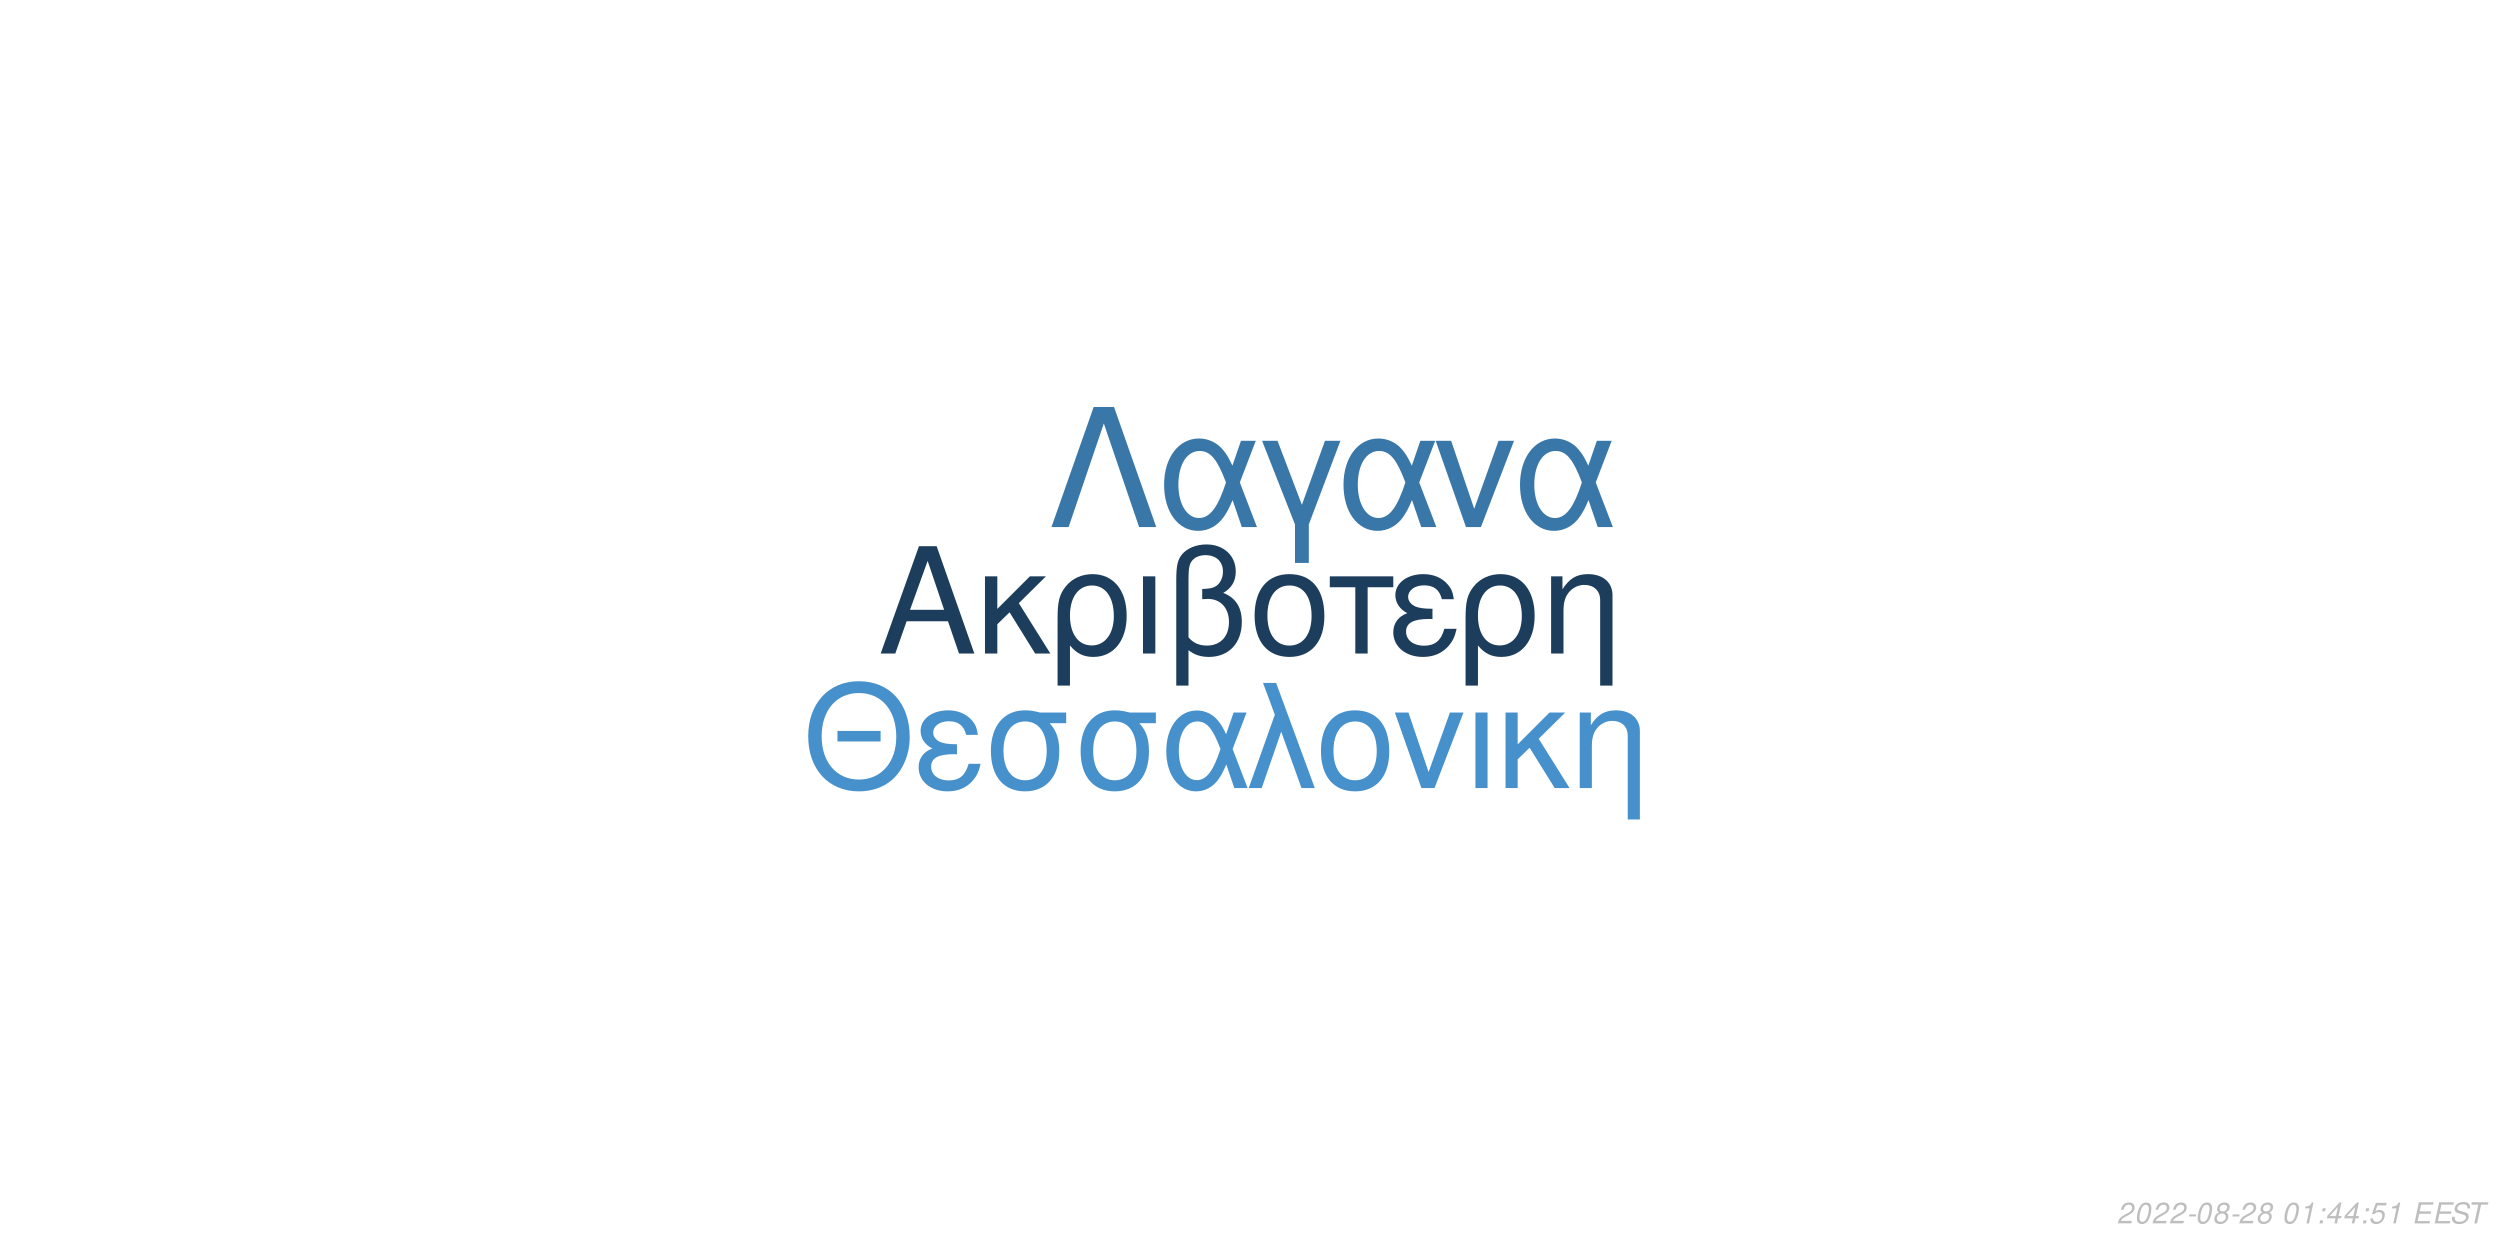
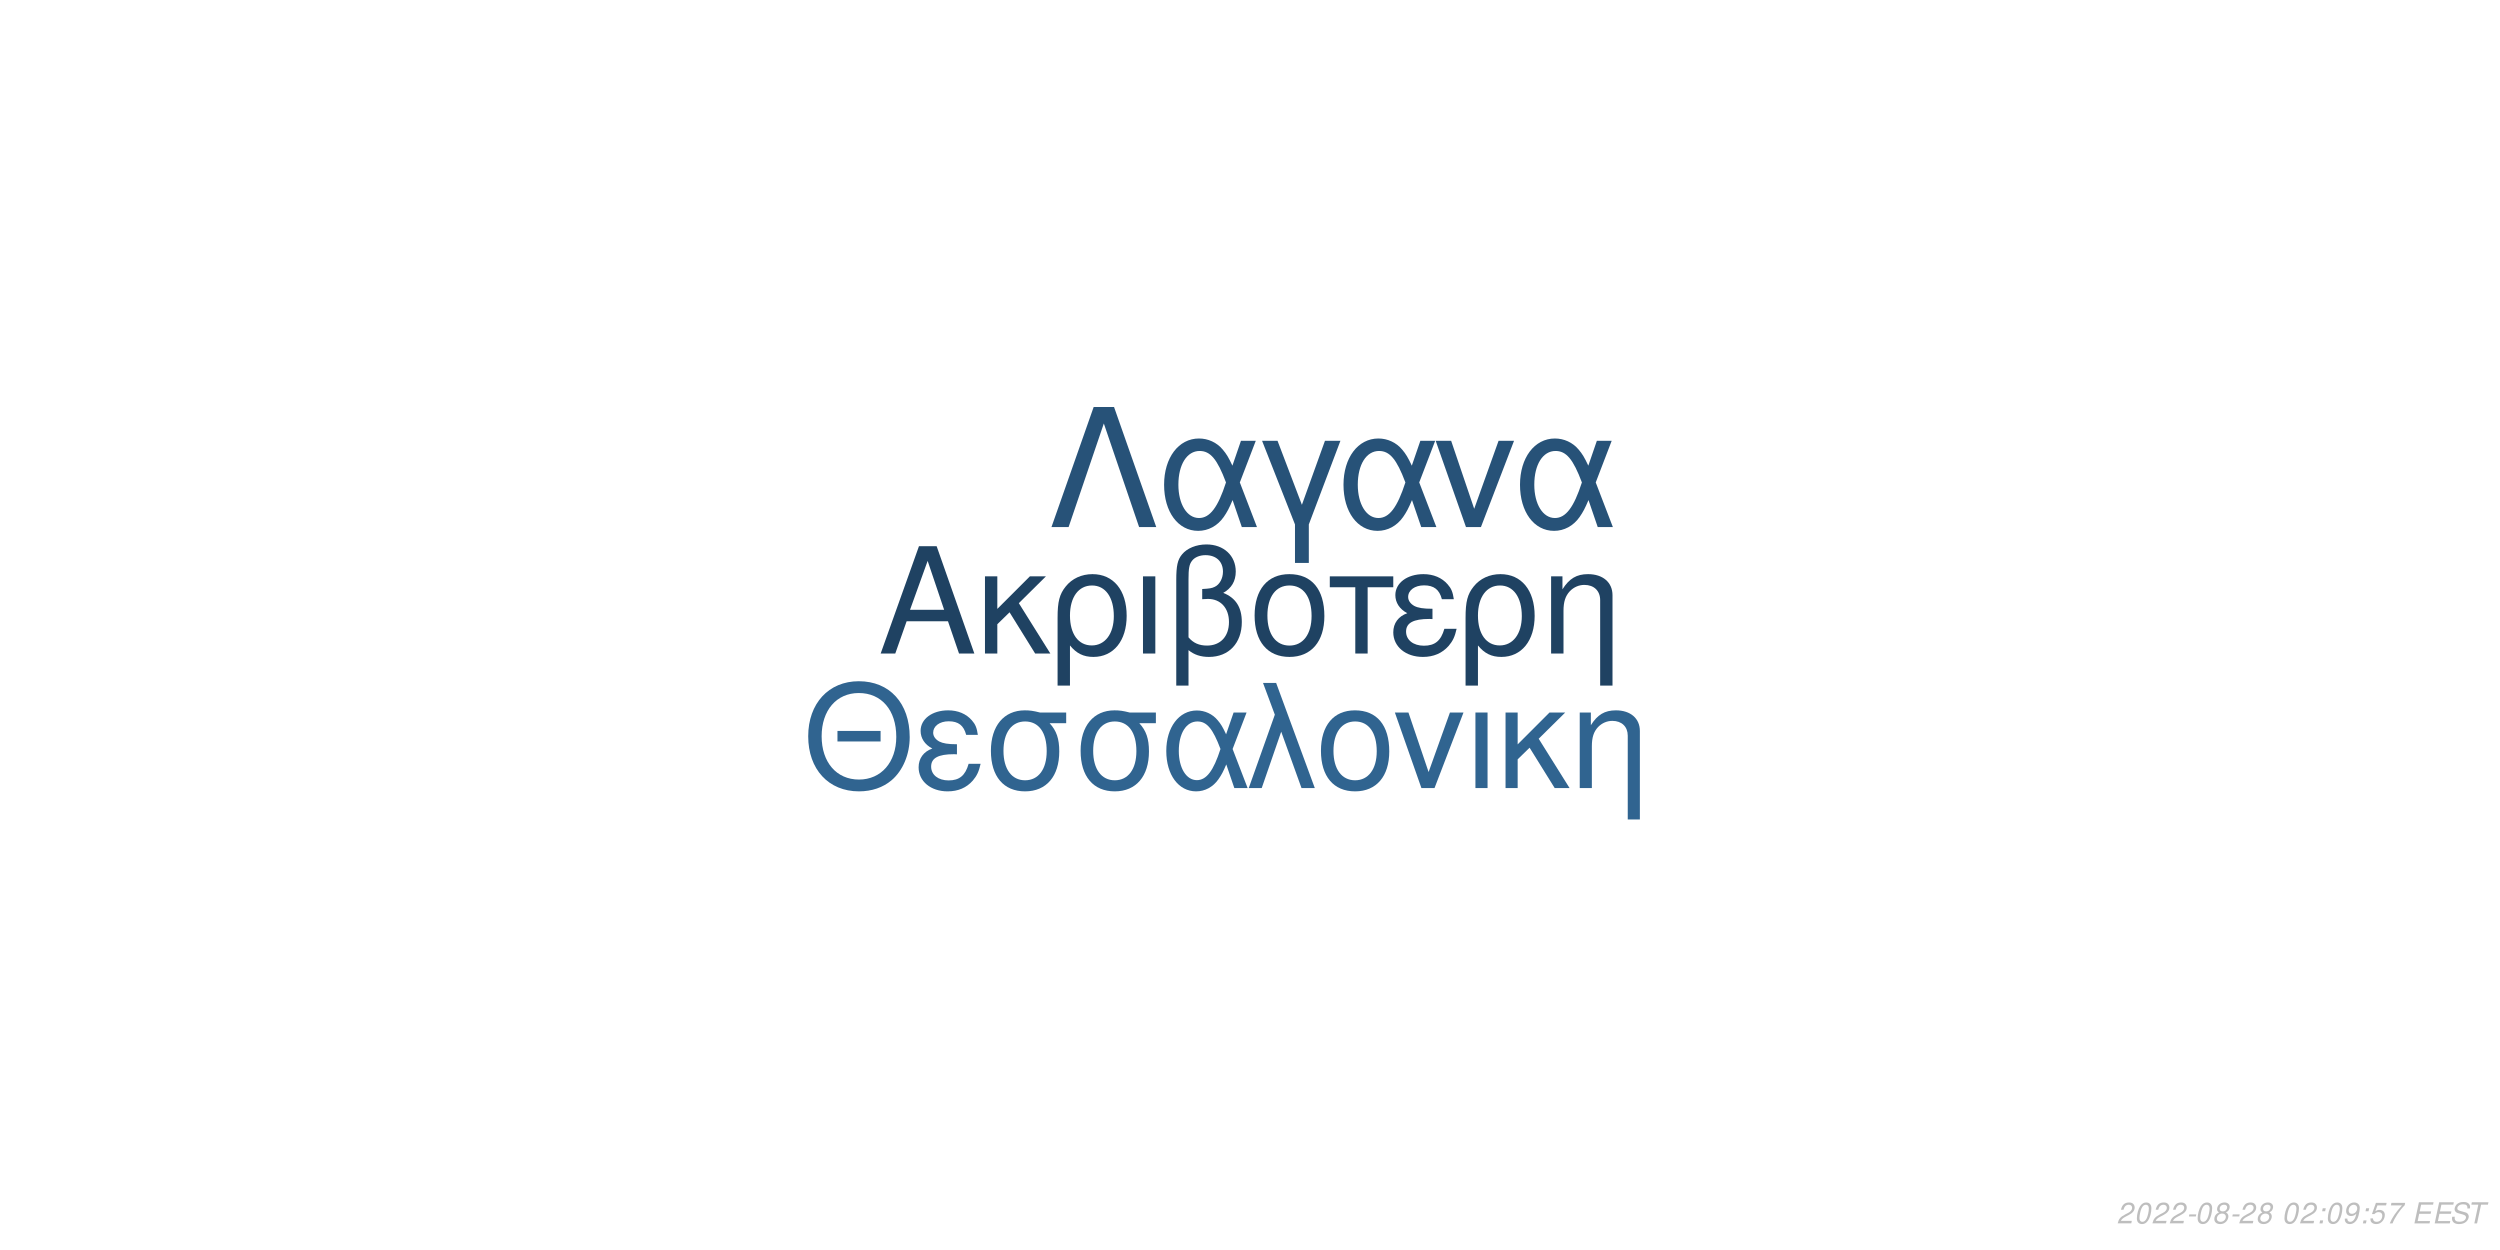
<svg xmlns="http://www.w3.org/2000/svg" xmlns:xlink="http://www.w3.org/1999/xlink" width="864pt" height="432pt" viewBox="0 0 864 432" version="1.1">
  <defs>
    <g>
      <symbol overflow="visible" id="glyph0-0">
        <path style="stroke:none;" d="" />
      </symbol>
      <symbol overflow="visible" id="glyph0-1">
        <path style="stroke:none;" d="M 24.125 -11.141 L 27.938 0 L 33.234 0 L 20.203 -37.094 L 14.094 -37.094 L 0.859 0 L 5.906 0 L 9.828 -11.141 Z M 22.797 -15.109 L 11 -15.109 L 17.094 -32.016 Z M 22.797 -15.109 " />
      </symbol>
      <symbol overflow="visible" id="glyph0-2">
        <path style="stroke:none;" d="M 7.172 -15.422 L 7.172 -26.672 L 2.906 -26.672 L 2.906 0 L 7.172 0 L 7.172 -10.125 L 11.406 -14.25 L 20.25 0 L 25.5 0 L 14.609 -17.406 L 23.969 -26.672 L 18.422 -26.672 Z M 7.172 -15.422 " />
      </symbol>
      <symbol overflow="visible" id="glyph0-3">
        <path style="stroke:none;" d="M 3 11.094 L 7.281 11.094 L 7.281 -2.797 C 9.516 -0.047 11.953 1.172 15.375 1.172 C 22.344 1.172 26.875 -4.422 26.875 -13.031 C 26.875 -21.891 22.297 -27.438 15.062 -27.438 C 11.297 -27.438 7.984 -25.906 5.797 -23.156 C 3.672 -20.516 3 -17.969 3 -12.359 Z M 14.906 -23.516 C 19.547 -23.516 22.438 -19.438 22.438 -12.922 C 22.438 -6.812 19.391 -2.797 14.812 -2.797 C 10.172 -2.797 7.281 -6.766 7.281 -13.125 C 7.281 -19.484 10.234 -23.516 14.906 -23.516 Z M 14.906 -23.516 " />
      </symbol>
      <symbol overflow="visible" id="glyph0-4">
        <path style="stroke:none;" d="M 3.516 0 L 7.781 0 L 7.781 -26.672 L 3.516 -26.672 Z M 3.516 0 " />
      </symbol>
      <symbol overflow="visible" id="glyph0-5">
        <path style="stroke:none;" d="M 4.016 11.094 L 8.25 11.094 L 8.25 -1.172 C 10.172 0.406 12.422 1.172 15.312 1.172 C 22.188 1.172 26.672 -3.609 26.672 -10.891 C 26.672 -15.984 24.578 -19.234 20.25 -20.969 C 23.109 -22.547 24.578 -25.031 24.578 -28.344 C 24.578 -33.844 20.406 -37.703 14.453 -37.703 C 10.938 -37.703 7.734 -36.391 6 -34.25 C 4.484 -32.422 4.016 -30.328 4.016 -25.391 Z M 8.25 -25.656 C 8.25 -29.359 8.5 -30.844 9.469 -32.062 C 10.375 -33.281 12.156 -34 14.094 -34 C 17.812 -34 20.156 -31.812 20.156 -28.297 C 20.156 -25.953 18.984 -23.812 17.297 -23.047 C 16.281 -22.547 15.469 -22.438 12.984 -22.297 L 12.984 -18.781 C 13.734 -18.828 14.344 -18.875 14.969 -18.875 C 19.344 -18.875 22.234 -15.719 22.234 -10.891 C 22.234 -5.906 19.281 -2.75 14.656 -2.75 C 11.953 -2.75 9.922 -3.609 8.25 -5.594 Z M 8.25 -25.656 " />
      </symbol>
      <symbol overflow="visible" id="glyph0-6">
        <path style="stroke:none;" d="M 14.094 -27.438 C 6.562 -27.438 2.094 -22.094 2.094 -13.125 C 2.094 -4.125 6.562 1.172 14.141 1.172 C 21.672 1.172 26.203 -4.172 26.203 -12.922 C 26.203 -22.188 21.828 -27.438 14.094 -27.438 Z M 14.141 -23.516 C 18.938 -23.516 21.781 -19.594 21.781 -12.984 C 21.781 -6.672 18.828 -2.75 14.141 -2.75 C 9.422 -2.75 6.516 -6.672 6.516 -13.125 C 6.516 -19.594 9.422 -23.516 14.141 -23.516 Z M 14.141 -23.516 " />
      </symbol>
      <symbol overflow="visible" id="glyph0-7">
        <path style="stroke:none;" d="M 7.891 0 L 12.156 0 L 12.156 -22.906 L 21.016 -22.906 L 21.016 -26.672 L -0.922 -26.672 L -0.922 -22.906 L 7.891 -22.906 Z M 7.891 0 " />
      </symbol>
      <symbol overflow="visible" id="glyph0-8">
        <path style="stroke:none;" d="M 14.562 -15.469 C 11.344 -15.469 9.562 -15.781 8.297 -16.438 C 6.922 -17.203 6.156 -18.328 6.156 -19.547 C 6.156 -21.891 8.453 -23.562 11.656 -23.562 C 15.062 -23.562 16.953 -22.094 17.812 -18.781 L 21.938 -18.781 C 21.578 -21.266 21.062 -22.5 19.797 -23.922 C 17.812 -26.203 14.906 -27.438 11.453 -27.438 C 5.797 -27.438 1.734 -24.375 1.734 -20.203 C 1.734 -17.609 3.156 -15.375 5.859 -13.938 C 2.797 -12.875 1.016 -10.484 1.016 -7.328 C 1.016 -2.391 5.297 1.172 11.25 1.172 C 14.969 1.172 17.906 -0.109 20.156 -2.641 C 21.578 -4.328 22.297 -5.797 22.906 -8.547 L 18.672 -8.547 C 17.5 -4.422 15.422 -2.703 11.609 -2.703 C 7.938 -2.703 5.438 -4.688 5.438 -7.578 C 5.438 -10.578 7.938 -11.953 13.484 -11.953 C 13.641 -11.953 14.094 -11.953 14.562 -11.906 Z M 14.562 -15.469 " />
      </symbol>
      <symbol overflow="visible" id="glyph0-9">
        <path style="stroke:none;" d="M 3.562 -26.672 L 3.562 0 L 7.844 0 L 7.844 -14.703 C 7.844 -17.906 8.5 -19.891 10.031 -21.531 C 11.406 -22.953 13.188 -23.719 15.062 -23.719 C 18.375 -23.719 20.516 -21.672 20.516 -18.469 L 20.516 11.094 L 24.781 11.094 L 24.781 -20.156 C 24.781 -24.578 21.469 -27.438 16.328 -27.438 C 12.359 -27.438 9.828 -25.906 7.484 -22.188 L 7.484 -26.672 Z M 3.562 -26.672 " />
      </symbol>
      <symbol overflow="visible" id="glyph1-0">
        <path style="stroke:none;" d="" />
      </symbol>
      <symbol overflow="visible" id="glyph1-1">
        <path style="stroke:none;" d="M 26.859 -19.734 L 11.953 -19.734 L 11.953 -16.094 L 26.859 -16.094 Z M 19.328 -36.922 C 8.922 -36.922 1.844 -29.25 1.844 -17.891 C 1.844 -6.484 8.875 1.141 19.391 1.141 C 23.812 1.141 27.703 -0.203 30.641 -2.688 C 34.578 -6.031 36.922 -11.656 36.922 -17.594 C 36.922 -29.297 30 -36.922 19.328 -36.922 Z M 19.328 -32.844 C 27.203 -32.844 32.281 -26.906 32.281 -17.688 C 32.281 -8.922 27.062 -2.938 19.391 -2.938 C 11.609 -2.938 6.484 -8.922 6.484 -17.891 C 6.484 -26.859 11.609 -32.844 19.328 -32.844 Z M 19.328 -32.844 " />
      </symbol>
      <symbol overflow="visible" id="glyph1-2">
        <path style="stroke:none;" d="M 14.25 -15.141 C 11.109 -15.141 9.375 -15.453 8.125 -16.094 C 6.781 -16.844 6.031 -17.938 6.031 -19.141 C 6.031 -21.422 8.266 -23.078 11.406 -23.078 C 14.75 -23.078 16.594 -21.625 17.438 -18.391 L 21.469 -18.391 C 21.125 -20.828 20.625 -22.031 19.391 -23.422 C 17.438 -25.656 14.594 -26.859 11.219 -26.859 C 5.688 -26.859 1.688 -23.875 1.688 -19.781 C 1.688 -17.234 3.094 -15.047 5.734 -13.656 C 2.734 -12.609 1 -10.266 1 -7.172 C 1 -2.344 5.188 1.141 11.016 1.141 C 14.656 1.141 17.547 -0.094 19.734 -2.594 C 21.125 -4.234 21.828 -5.688 22.422 -8.375 L 18.281 -8.375 C 17.141 -4.328 15.094 -2.641 11.359 -2.641 C 7.766 -2.641 5.328 -4.578 5.328 -7.422 C 5.328 -10.359 7.766 -11.703 13.203 -11.703 C 13.359 -11.703 13.797 -11.703 14.25 -11.656 Z M 14.25 -15.141 " />
      </symbol>
      <symbol overflow="visible" id="glyph1-3">
        <path style="stroke:none;" d="M 29 -26.109 L 19.938 -26.109 C 17.594 -26.703 16.438 -26.859 14.703 -26.859 C 7.469 -26.859 2.984 -21.469 2.984 -12.859 C 2.984 -4.031 7.375 1.141 14.797 1.141 C 22.172 1.141 26.609 -4.078 26.609 -12.656 C 26.609 -17.047 25.656 -19.828 23.266 -22.422 L 29 -22.422 Z M 14.797 -23.016 C 19.531 -23.016 22.266 -19.234 22.266 -12.75 C 22.266 -6.531 19.438 -2.688 14.797 -2.688 C 10.172 -2.688 7.328 -6.531 7.328 -12.859 C 7.328 -19.188 10.172 -23.016 14.797 -23.016 Z M 14.797 -23.016 " />
      </symbol>
      <symbol overflow="visible" id="glyph1-4">
        <path style="stroke:none;" d="M 29.344 -26.109 L 24.859 -26.109 L 22.266 -18.578 C 21.125 -21.031 20.484 -22.125 19.328 -23.469 C 17.547 -25.609 14.906 -26.812 12.156 -26.812 C 5.984 -26.812 1.594 -20.984 1.594 -12.812 C 1.594 -4.578 5.828 1.141 11.906 1.141 C 14.953 1.141 17.734 -0.344 19.625 -3.047 C 20.672 -4.531 21.281 -5.688 22.328 -8.172 L 25.109 0 L 29.703 0 L 24.516 -13.5 Z M 20.328 -13.5 C 17.891 -5.922 15.453 -2.734 12.156 -2.734 C 8.516 -2.734 5.922 -6.922 5.922 -12.812 C 5.922 -18.938 8.516 -23.016 12.359 -23.016 C 15.594 -23.016 17.688 -20.531 20.328 -13.5 Z M 20.328 -13.5 " />
      </symbol>
      <symbol overflow="visible" id="glyph1-5">
        <path style="stroke:none;" d="M 1.094 0 L 5.578 0 L 12.312 -19.484 L 19.328 0 L 23.922 0 L 10.562 -36.328 L 6.031 -36.328 L 10.109 -25.359 Z M 1.094 0 " />
      </symbol>
      <symbol overflow="visible" id="glyph1-6">
        <path style="stroke:none;" d="M 13.797 -26.859 C 6.422 -26.859 2.047 -21.625 2.047 -12.859 C 2.047 -4.031 6.422 1.141 13.859 1.141 C 21.234 1.141 25.656 -4.078 25.656 -12.656 C 25.656 -21.719 21.375 -26.859 13.797 -26.859 Z M 13.859 -23.016 C 18.531 -23.016 21.328 -19.188 21.328 -12.703 C 21.328 -6.531 18.438 -2.688 13.859 -2.688 C 9.219 -2.688 6.375 -6.531 6.375 -12.859 C 6.375 -19.188 9.219 -23.016 13.859 -23.016 Z M 13.859 -23.016 " />
      </symbol>
      <symbol overflow="visible" id="glyph1-7">
        <path style="stroke:none;" d="M 14.297 0 L 24.312 -26.109 L 19.625 -26.109 L 12.25 -5.531 L 5.281 -26.109 L 0.594 -26.109 L 9.766 0 Z M 14.297 0 " />
      </symbol>
      <symbol overflow="visible" id="glyph1-8">
        <path style="stroke:none;" d="M 3.438 0 L 7.625 0 L 7.625 -26.109 L 3.438 -26.109 Z M 3.438 0 " />
      </symbol>
      <symbol overflow="visible" id="glyph1-9">
        <path style="stroke:none;" d="M 7.031 -15.094 L 7.031 -26.109 L 2.844 -26.109 L 2.844 0 L 7.031 0 L 7.031 -9.922 L 11.156 -13.953 L 19.828 0 L 24.969 0 L 14.297 -17.047 L 23.469 -26.109 L 18.031 -26.109 Z M 7.031 -15.094 " />
      </symbol>
      <symbol overflow="visible" id="glyph1-10">
        <path style="stroke:none;" d="M 3.484 -26.109 L 3.484 0 L 7.672 0 L 7.672 -14.406 C 7.672 -17.547 8.328 -19.484 9.812 -21.078 C 11.156 -22.469 12.906 -23.219 14.75 -23.219 C 17.984 -23.219 20.078 -21.234 20.078 -18.094 L 20.078 10.859 L 24.266 10.859 L 24.266 -19.734 C 24.266 -24.062 21.031 -26.859 16 -26.859 C 12.109 -26.859 9.609 -25.359 7.328 -21.719 L 7.328 -26.109 Z M 3.484 -26.109 " />
      </symbol>
      <symbol overflow="visible" id="glyph2-0">
        <path style="stroke:none;" d="" />
      </symbol>
      <symbol overflow="visible" id="glyph2-1">
        <path style="stroke:none;" d="M 22.531 -41.484 L 15.484 -41.484 L 0.906 0 L 6.828 0 L 19 -35.797 L 31.188 0 L 37.109 0 Z M 22.531 -41.484 " />
      </symbol>
      <symbol overflow="visible" id="glyph2-2">
        <path style="stroke:none;" d="M 33.516 -29.812 L 28.391 -29.812 L 25.438 -21.219 C 24.125 -24.016 23.391 -25.266 22.078 -26.797 C 20.031 -29.25 17.016 -30.609 13.891 -30.609 C 6.828 -30.609 1.828 -23.953 1.828 -14.625 C 1.828 -5.234 6.656 1.312 13.594 1.312 C 17.078 1.312 20.266 -0.391 22.422 -3.469 C 23.609 -5.172 24.297 -6.484 25.5 -9.328 L 28.688 0 L 33.922 0 L 28 -15.422 Z M 23.219 -15.422 C 20.422 -6.766 17.641 -3.125 13.891 -3.125 C 9.734 -3.125 6.766 -7.906 6.766 -14.625 C 6.766 -21.625 9.734 -26.297 14.109 -26.297 C 17.812 -26.297 20.203 -23.453 23.219 -15.422 Z M 23.219 -15.422 " />
      </symbol>
      <symbol overflow="visible" id="glyph2-3">
        <path style="stroke:none;" d="M 12.062 12.406 L 16.844 12.406 L 16.844 -0.906 L 27.766 -29.812 L 22.422 -29.812 L 14.453 -7.688 L 6.031 -29.812 L 0.688 -29.812 L 12.062 -0.906 Z M 12.062 12.406 " />
      </symbol>
      <symbol overflow="visible" id="glyph2-4">
        <path style="stroke:none;" d="M 16.328 0 L 27.766 -29.812 L 22.422 -29.812 L 14 -6.312 L 6.031 -29.812 L 0.688 -29.812 L 11.156 0 Z M 16.328 0 " />
      </symbol>
      <symbol overflow="visible" id="glyph3-0">
        <path style="stroke:none;" d="" />
      </symbol>
      <symbol overflow="visible" id="glyph3-1">
        <path style="stroke:none;" d="M 5.234 -0.875 L 1.469 -0.875 C 1.641 -1.375 2.203 -1.891 3.109 -2.344 L 4.234 -2.938 C 5.562 -3.625 6.219 -4.469 6.219 -5.484 C 6.219 -5.938 6.062 -6.359 5.797 -6.656 C 5.469 -7.047 4.984 -7.234 4.312 -7.234 C 2.766 -7.234 1.891 -6.453 1.484 -4.734 L 2.375 -4.734 C 2.484 -5.188 2.609 -5.484 2.797 -5.75 C 3.094 -6.203 3.609 -6.453 4.188 -6.453 C 4.891 -6.453 5.344 -6.031 5.344 -5.375 C 5.344 -4.703 4.859 -4.094 4.016 -3.656 L 2.984 -3.125 C 1.234 -2.188 0.797 -1.656 0.344 -0.016 L 5.047 -0.016 Z M 5.234 -0.875 " />
      </symbol>
      <symbol overflow="visible" id="glyph3-2">
        <path style="stroke:none;" d="M 4.203 -7.234 C 3.375 -7.234 2.688 -6.812 2.125 -5.984 C 1.484 -5.047 0.984 -3.188 0.984 -1.734 C 0.984 -1.109 1.172 -0.562 1.484 -0.266 C 1.797 0.047 2.281 0.234 2.766 0.234 C 3.625 0.234 4.281 -0.156 4.859 -1.016 C 5.516 -1.953 6 -3.797 6 -5.266 C 6 -6.5 5.328 -7.234 4.203 -7.234 Z M 4.094 -6.453 C 4.734 -6.453 5.125 -5.984 5.125 -5.156 C 5.125 -4.203 4.781 -2.625 4.406 -1.812 C 3.984 -0.938 3.516 -0.547 2.875 -0.547 C 2.25 -0.547 1.875 -1.031 1.875 -1.828 C 1.875 -2.797 2.203 -4.344 2.594 -5.203 C 2.984 -6.047 3.453 -6.453 4.094 -6.453 Z M 4.094 -6.453 " />
      </symbol>
      <symbol overflow="visible" id="glyph3-3">
        <path style="stroke:none;" d="M 3.516 -3.125 L 1.125 -3.125 L 0.969 -2.406 L 3.359 -2.406 Z M 3.516 -3.125 " />
      </symbol>
      <symbol overflow="visible" id="glyph3-4">
        <path style="stroke:none;" d="M 4.766 -3.797 C 5.078 -3.969 5.234 -4.078 5.438 -4.234 C 5.812 -4.594 6.062 -5.172 6.062 -5.734 C 6.062 -6.625 5.344 -7.234 4.266 -7.234 C 2.812 -7.234 1.703 -6.219 1.703 -4.875 C 1.703 -4.406 1.875 -4.125 2.359 -3.812 C 1.297 -3.312 0.75 -2.516 0.75 -1.469 C 0.75 -0.438 1.547 0.234 2.812 0.234 C 3.656 0.234 4.359 -0.094 4.938 -0.734 C 5.359 -1.234 5.609 -1.859 5.609 -2.438 C 5.609 -3.047 5.312 -3.516 4.766 -3.797 Z M 4.109 -6.453 C 4.797 -6.453 5.188 -6.125 5.188 -5.578 C 5.188 -5.266 5.062 -4.922 4.859 -4.672 C 4.562 -4.312 4.188 -4.156 3.656 -4.156 C 2.984 -4.156 2.594 -4.453 2.594 -4.984 C 2.594 -5.859 3.203 -6.453 4.109 -6.453 Z M 3.453 -3.406 C 4.234 -3.406 4.734 -2.984 4.734 -2.312 C 4.734 -1.312 3.922 -0.547 2.875 -0.547 C 2.125 -0.547 1.625 -0.969 1.625 -1.625 C 1.625 -2.609 2.438 -3.406 3.453 -3.406 Z M 3.453 -3.406 " />
      </symbol>
      <symbol overflow="visible" id="glyph3-5">
        <path style="stroke:none;" d="" />
      </symbol>
      <symbol overflow="visible" id="glyph3-6">
-         <path style="stroke:none;" d="M 3.703 -5.188 L 2.594 0 L 3.469 0 L 5.016 -7.234 L 4.438 -7.234 C 3.906 -6.156 3.688 -6.016 2.234 -5.812 L 2.109 -5.188 Z M 3.703 -5.188 " />
+         <path style="stroke:none;" d="M 2.359 -1.031 L 1.312 -1.031 L 1.094 0 L 2.141 0 Z M 3.266 -5.234 L 2.219 -5.234 L 2 -4.203 L 3.047 -4.203 Z M 3.266 -5.234 " />
      </symbol>
      <symbol overflow="visible" id="glyph3-7">
-         <path style="stroke:none;" d="M 2.359 -1.031 L 1.312 -1.031 L 1.094 0 L 2.141 0 Z M 3.266 -5.234 L 2.219 -5.234 L 2 -4.203 L 3.047 -4.203 Z M 3.266 -5.234 " />
+         <path style="stroke:none;" d="M 0.844 -1.656 C 0.844 -1.547 0.844 -1.438 0.844 -1.375 C 0.844 -0.406 1.531 0.234 2.578 0.234 C 3.203 0.234 3.766 0.016 4.297 -0.438 C 4.938 -1 5.312 -1.656 5.594 -2.719 C 5.844 -3.672 6.016 -4.766 6.016 -5.375 C 6.016 -5.844 5.844 -6.328 5.547 -6.656 C 5.203 -7.031 4.703 -7.234 4.062 -7.234 C 2.516 -7.234 1.297 -5.938 1.297 -4.266 C 1.297 -3.203 1.984 -2.547 3.047 -2.547 C 3.484 -2.547 3.953 -2.672 4.281 -2.891 C 4.406 -2.984 4.547 -3.078 4.828 -3.344 C 4.438 -1.484 3.703 -0.547 2.703 -0.547 C 2.109 -0.547 1.719 -0.938 1.719 -1.547 L 1.719 -1.656 Z M 3.953 -6.453 C 4.625 -6.453 5.141 -5.953 5.141 -5.281 C 5.141 -4.188 4.312 -3.312 3.297 -3.312 C 2.594 -3.312 2.172 -3.734 2.172 -4.453 C 2.172 -5.562 2.984 -6.453 3.953 -6.453 Z M 3.953 -6.453 " />
      </symbol>
      <symbol overflow="visible" id="glyph3-8">
-         <path style="stroke:none;" d="M 3.625 -1.75 L 3.266 0 L 4.141 0 L 4.516 -1.75 L 5.562 -1.75 L 5.734 -2.531 L 4.688 -2.531 L 5.688 -7.234 L 5.016 -7.234 L 0.844 -2.672 L 0.641 -1.75 Z M 3.797 -2.531 L 1.594 -2.531 L 4.469 -5.703 Z M 3.797 -2.531 " />
+         <path style="stroke:none;" d="M 6.297 -7.094 L 2.594 -7.094 L 1.234 -3.234 L 2.047 -3.234 C 2.656 -3.766 2.938 -3.906 3.531 -3.906 C 4.328 -3.906 4.797 -3.453 4.797 -2.688 C 4.797 -1.438 3.969 -0.547 2.828 -0.547 C 2.031 -0.547 1.609 -0.938 1.578 -1.734 L 0.703 -1.734 L 0.703 -1.516 C 0.703 -0.938 0.844 -0.547 1.188 -0.266 C 1.562 0.062 2.078 0.234 2.703 0.234 C 3.656 0.234 4.391 -0.156 4.984 -0.922 C 5.422 -1.5 5.672 -2.234 5.672 -2.953 C 5.672 -4 4.938 -4.672 3.812 -4.672 C 3.328 -4.672 2.906 -4.547 2.406 -4.234 L 3.109 -6.219 L 6.109 -6.219 Z M 6.297 -7.094 " />
      </symbol>
      <symbol overflow="visible" id="glyph3-9">
-         <path style="stroke:none;" d="M 6.297 -7.094 L 2.594 -7.094 L 1.234 -3.234 L 2.047 -3.234 C 2.656 -3.766 2.938 -3.906 3.531 -3.906 C 4.328 -3.906 4.797 -3.453 4.797 -2.688 C 4.797 -1.438 3.969 -0.547 2.828 -0.547 C 2.031 -0.547 1.609 -0.938 1.578 -1.734 L 0.703 -1.734 L 0.703 -1.516 C 0.703 -0.938 0.844 -0.547 1.188 -0.266 C 1.562 0.062 2.078 0.234 2.703 0.234 C 3.656 0.234 4.391 -0.156 4.984 -0.922 C 5.422 -1.5 5.672 -2.234 5.672 -2.953 C 5.672 -4 4.938 -4.672 3.812 -4.672 C 3.328 -4.672 2.906 -4.547 2.406 -4.234 L 3.109 -6.219 L 6.109 -6.219 Z M 6.297 -7.094 " />
+         <path style="stroke:none;" d="M 6.703 -7.094 L 1.953 -7.094 L 1.766 -6.219 L 5.594 -6.219 C 3.344 -3.688 2.266 -2.109 1.375 0 L 2.344 0 C 3.031 -1.906 4.828 -4.594 6.547 -6.281 Z M 6.703 -7.094 " />
      </symbol>
      <symbol overflow="visible" id="glyph3-10">
        <path style="stroke:none;" d="M 2.547 -3.312 L 6.5 -3.312 L 6.688 -4.141 L 2.719 -4.141 L 3.219 -6.469 L 7.344 -6.469 L 7.516 -7.297 L 2.453 -7.297 L 0.906 0 L 6.125 0 L 6.297 -0.812 L 2.016 -0.812 Z M 2.547 -3.312 " />
      </symbol>
      <symbol overflow="visible" id="glyph3-11">
        <path style="stroke:none;" d="M 7.062 -5.156 C 7.125 -5.438 7.141 -5.562 7.141 -5.703 C 7.141 -6.156 6.938 -6.594 6.594 -6.891 C 6.188 -7.25 5.656 -7.406 4.875 -7.406 C 3.844 -7.406 3.047 -7.125 2.5 -6.562 C 2.094 -6.141 1.781 -5.438 1.781 -4.922 C 1.781 -4.297 2.219 -3.766 2.891 -3.562 L 4.594 -3.094 C 5.406 -2.859 5.734 -2.578 5.734 -2.094 C 5.734 -1.781 5.547 -1.406 5.266 -1.141 C 4.844 -0.766 4.266 -0.578 3.453 -0.578 C 2.328 -0.578 1.812 -0.984 1.812 -1.906 C 1.812 -2.047 1.812 -2.125 1.844 -2.312 L 0.984 -2.312 C 0.906 -2.062 0.891 -1.906 0.891 -1.688 C 0.891 -0.484 1.797 0.234 3.297 0.234 C 4.359 0.234 5.234 -0.062 5.812 -0.609 C 6.344 -1.078 6.688 -1.797 6.688 -2.375 C 6.688 -2.641 6.609 -2.906 6.453 -3.156 C 6.234 -3.5 5.938 -3.703 5.469 -3.828 L 3.75 -4.312 C 2.984 -4.547 2.734 -4.734 2.734 -5.188 C 2.734 -5.547 2.875 -5.844 3.188 -6.109 C 3.547 -6.438 4.031 -6.594 4.703 -6.594 C 5.266 -6.594 5.688 -6.484 5.906 -6.297 C 6.094 -6.125 6.219 -5.797 6.219 -5.516 C 6.219 -5.422 6.203 -5.344 6.188 -5.156 Z M 7.062 -5.156 " />
      </symbol>
      <symbol overflow="visible" id="glyph3-12">
        <path style="stroke:none;" d="M 4.938 -6.469 L 7.312 -6.469 L 7.484 -7.297 L 1.75 -7.297 L 1.578 -6.469 L 3.984 -6.469 L 2.609 0 L 3.547 0 Z M 4.938 -6.469 " />
      </symbol>
    </g>
  </defs>
  <g id="surface1">
    <rect x="0" y="0" width="864" height="432" style="fill:rgb(100%,100%,100%);fill-opacity:1;stroke:none;" />
-     <g style="fill:rgb(10.98%,23.922%,35.686%);fill-opacity:1;">
+     <g style="fill:rgb(12.157%,25.882%,38.431%);fill-opacity:1;">
      <use xlink:href="#glyph0-1" x="303.5" y="225.861" />
      <use xlink:href="#glyph0-2" x="337.5" y="225.861" />
      <use xlink:href="#glyph0-3" x="362.5" y="225.861" />
      <use xlink:href="#glyph0-4" x="391.5" y="225.861" />
      <use xlink:href="#glyph0-5" x="402.5" y="225.861" />
      <use xlink:href="#glyph0-6" x="431.5" y="225.861" />
      <use xlink:href="#glyph0-7" x="460.5" y="225.861" />
      <use xlink:href="#glyph0-8" x="480.5" y="225.861" />
      <use xlink:href="#glyph0-3" x="503.5" y="225.861" />
      <use xlink:href="#glyph0-9" x="532.5" y="225.861" />
    </g>
-     <g style="fill:rgb(27.451%,56.471%,79.608%);fill-opacity:1;">
+     <g style="fill:rgb(18.824%,39.216%,56.471%);fill-opacity:1;">
      <use xlink:href="#glyph1-1" x="277.473" y="272.354" />
      <use xlink:href="#glyph1-2" x="316.473" y="272.354" />
      <use xlink:href="#glyph1-3" x="339.473" y="272.354" />
      <use xlink:href="#glyph1-3" x="370.473" y="272.354" />
      <use xlink:href="#glyph1-4" x="401.473" y="272.354" />
      <use xlink:href="#glyph1-5" x="430.473" y="272.354" />
      <use xlink:href="#glyph1-6" x="454.473" y="272.354" />
      <use xlink:href="#glyph1-7" x="481.473" y="272.354" />
      <use xlink:href="#glyph1-8" x="506.473" y="272.354" />
      <use xlink:href="#glyph1-9" x="517.473" y="272.354" />
      <use xlink:href="#glyph1-10" x="542.473" y="272.354" />
    </g>
-     <g style="fill:rgb(22.353%,46.667%,66.275%);fill-opacity:1;">
+     <g style="fill:rgb(15.294%,32.157%,47.059%);fill-opacity:1;">
      <use xlink:href="#glyph2-1" x="362.484" y="182.152" />
      <use xlink:href="#glyph2-2" x="400.484" y="182.152" />
      <use xlink:href="#glyph2-3" x="435.484" y="182.152" />
      <use xlink:href="#glyph2-2" x="462.484" y="182.152" />
      <use xlink:href="#glyph2-4" x="495.484" y="182.152" />
      <use xlink:href="#glyph2-2" x="523.484" y="182.152" />
    </g>
    <g style="fill:rgb(74.51%,74.51%,74.51%);fill-opacity:1;">
      <use xlink:href="#glyph3-1" x="731.52" y="422.81" />
      <use xlink:href="#glyph3-2" x="737.52" y="422.81" />
      <use xlink:href="#glyph3-1" x="743.52" y="422.81" />
      <use xlink:href="#glyph3-1" x="749.52" y="422.81" />
      <use xlink:href="#glyph3-3" x="755.52" y="422.81" />
      <use xlink:href="#glyph3-2" x="758.52" y="422.81" />
      <use xlink:href="#glyph3-4" x="764.52" y="422.81" />
      <use xlink:href="#glyph3-3" x="770.52" y="422.81" />
      <use xlink:href="#glyph3-1" x="773.52" y="422.81" />
      <use xlink:href="#glyph3-4" x="779.52" y="422.81" />
      <use xlink:href="#glyph3-5" x="785.52" y="422.81" />
      <use xlink:href="#glyph3-2" x="788.52" y="422.81" />
-       <use xlink:href="#glyph3-6" x="794.52" y="422.81" />
-       <use xlink:href="#glyph3-7" x="800.52" y="422.81" />
-       <use xlink:href="#glyph3-8" x="803.52" y="422.81" />
-       <use xlink:href="#glyph3-8" x="809.52" y="422.81" />
-       <use xlink:href="#glyph3-7" x="815.52" y="422.81" />
-       <use xlink:href="#glyph3-9" x="818.52" y="422.81" />
-       <use xlink:href="#glyph3-6" x="824.52" y="422.81" />
+       <use xlink:href="#glyph3-1" x="794.52" y="422.81" />
+       <use xlink:href="#glyph3-6" x="800.52" y="422.81" />
+       <use xlink:href="#glyph3-2" x="803.52" y="422.81" />
+       <use xlink:href="#glyph3-7" x="809.52" y="422.81" />
+       <use xlink:href="#glyph3-6" x="815.52" y="422.81" />
+       <use xlink:href="#glyph3-8" x="818.52" y="422.81" />
+       <use xlink:href="#glyph3-9" x="824.52" y="422.81" />
      <use xlink:href="#glyph3-5" x="830.52" y="422.81" />
      <use xlink:href="#glyph3-10" x="833.52" y="422.81" />
      <use xlink:href="#glyph3-10" x="840.52" y="422.81" />
      <use xlink:href="#glyph3-11" x="846.52" y="422.81" />
      <use xlink:href="#glyph3-12" x="852.52" y="422.81" />
    </g>
  </g>
</svg>
